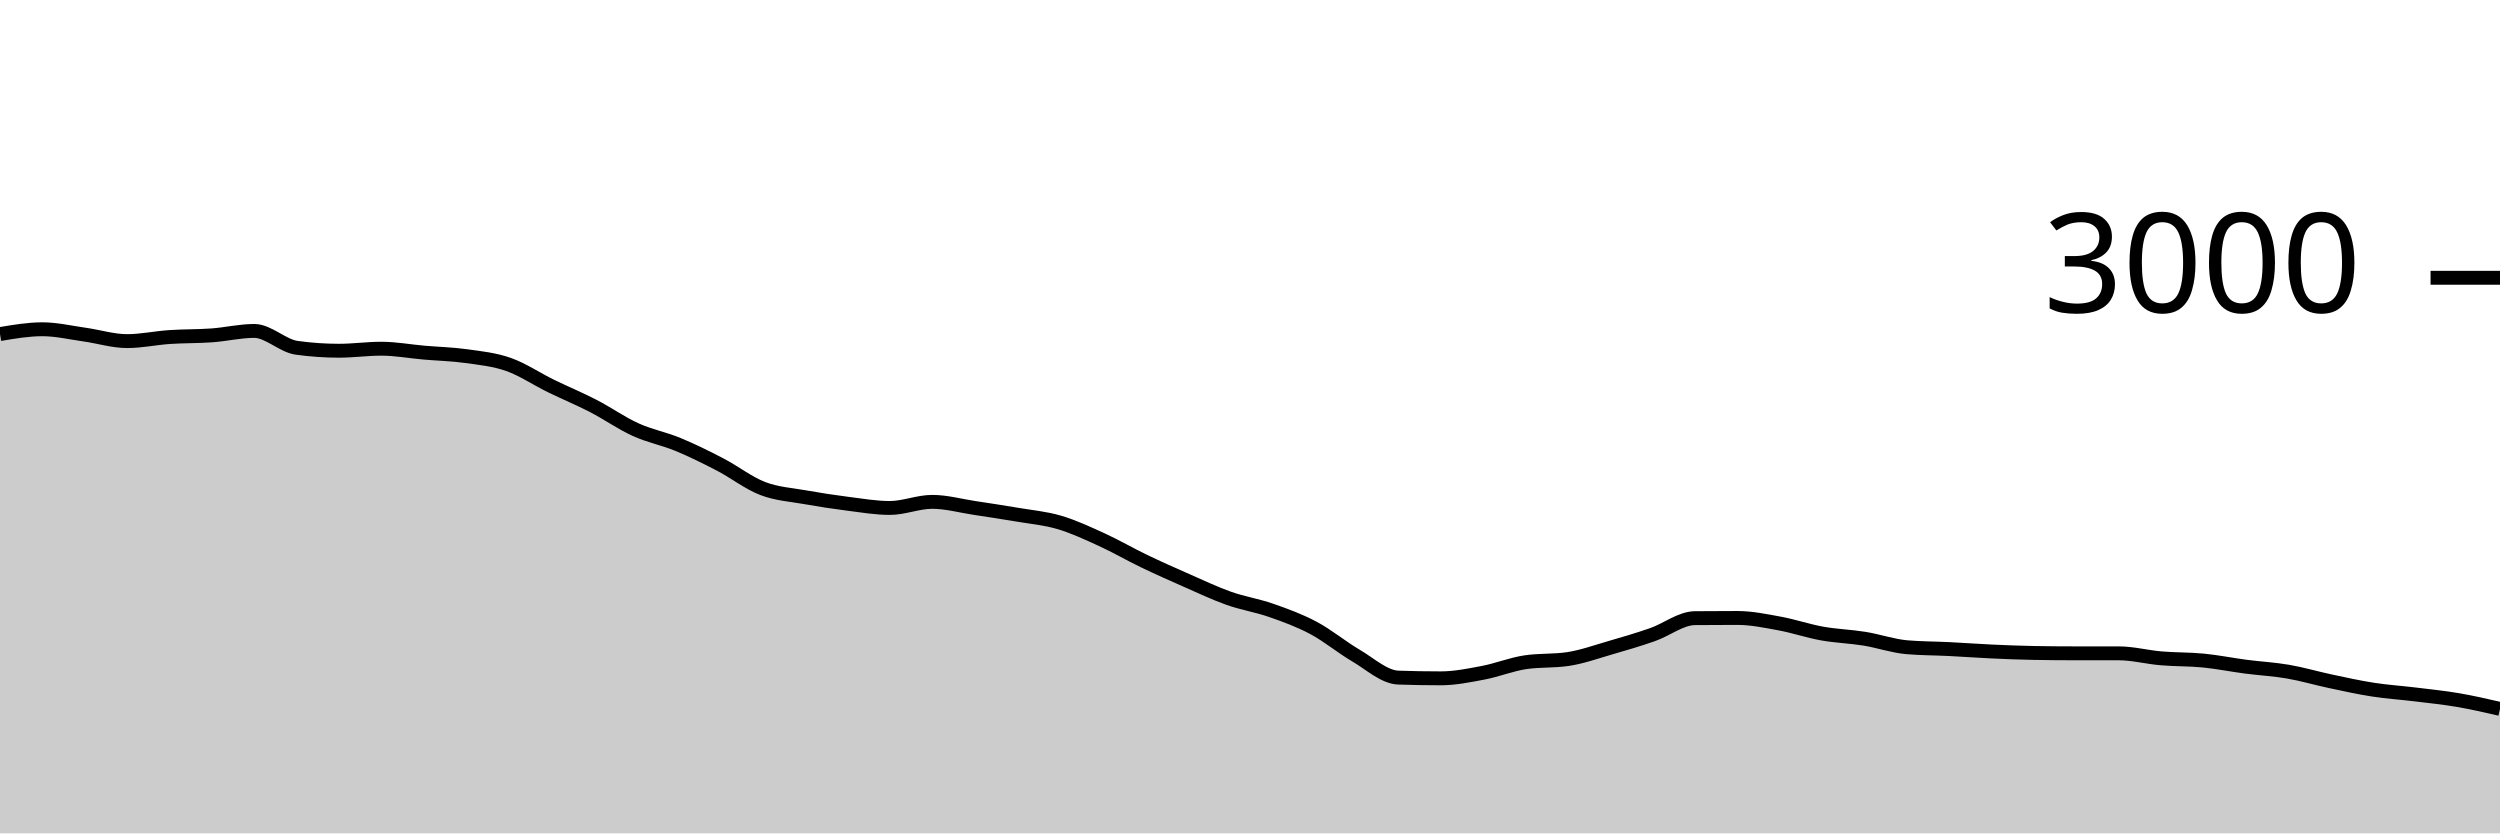
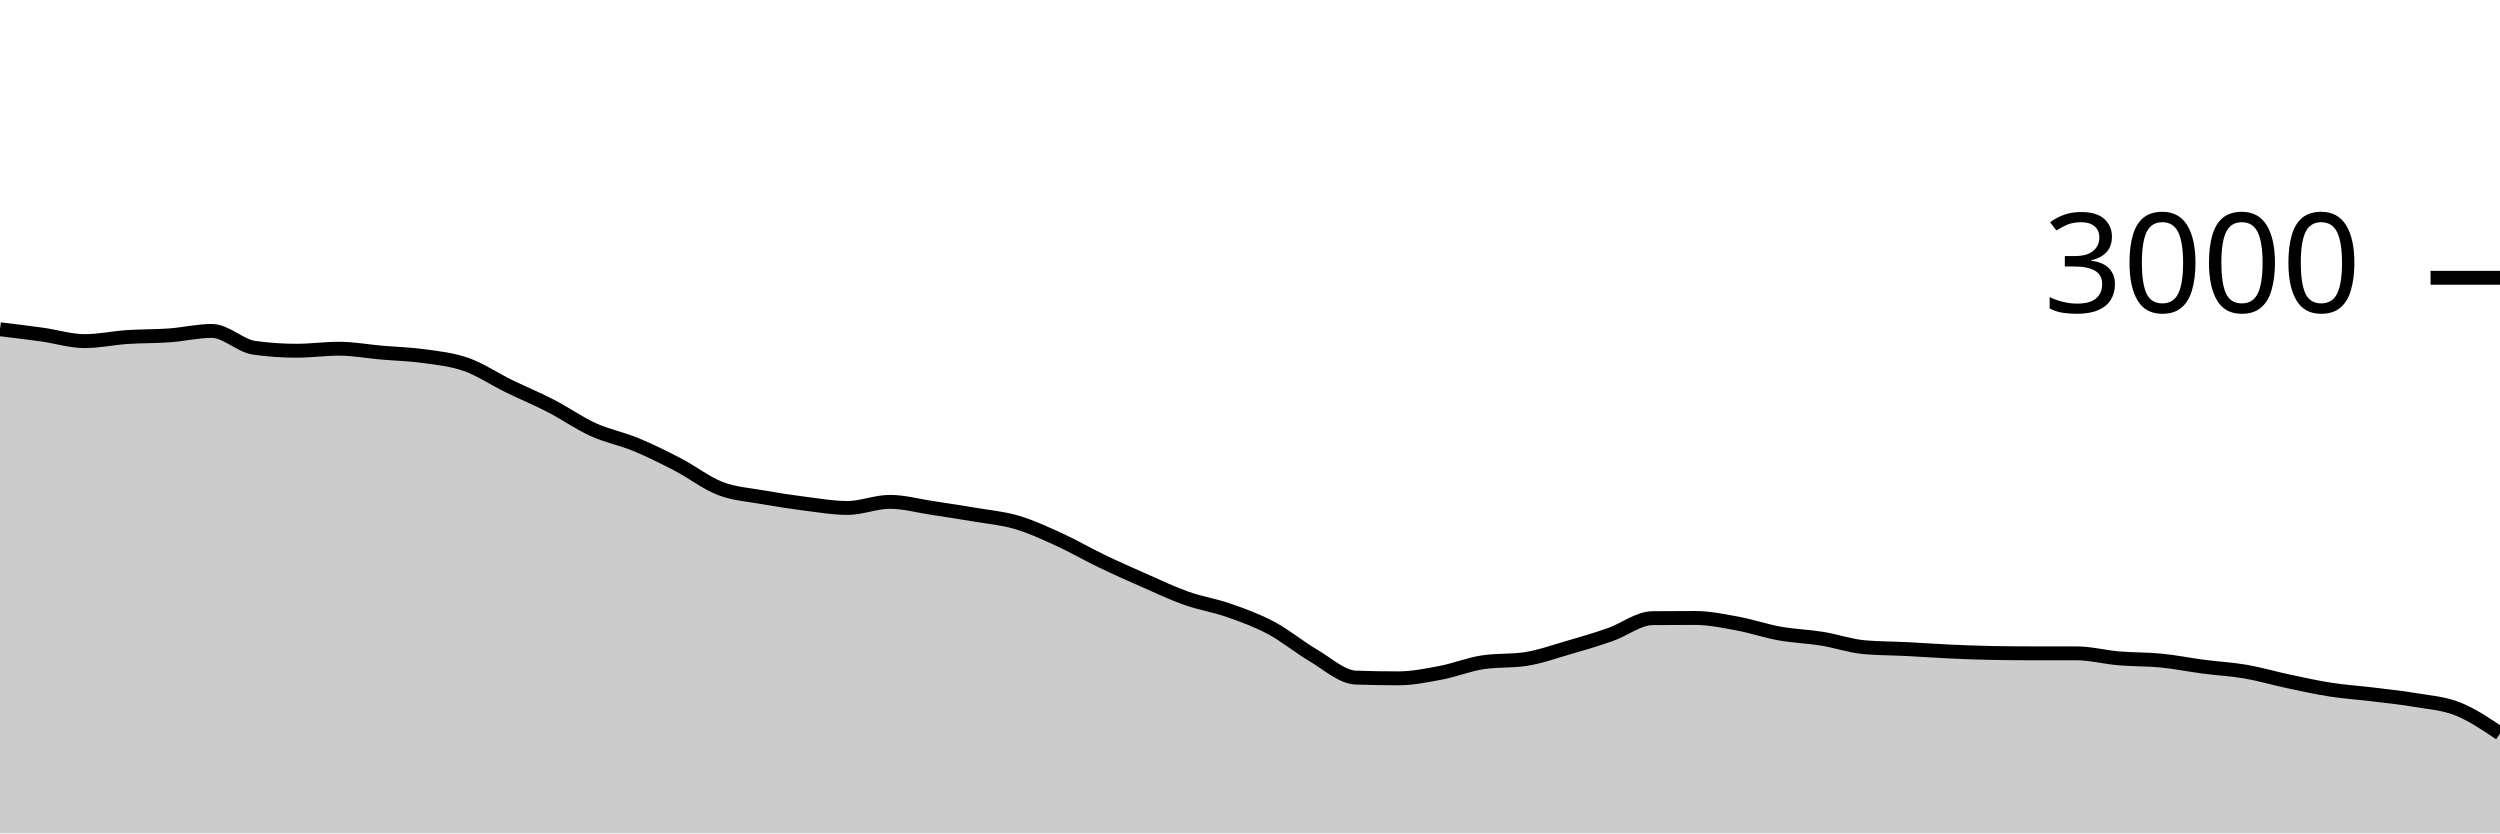
<svg xmlns="http://www.w3.org/2000/svg" viewBox="0 0 180 60">
  <g transform="translate(0,20)">
-     <path class="area" fill="rgba(0, 0, 0, 0.2)" d="M0,4.053C1.017,3.88,2.034,3.707,3.051,3.707C4.068,3.707,5.085,3.951,6.102,4.093C7.119,4.236,8.136,4.56,9.153,4.56C10.169,4.56,11.186,4.336,12.203,4.267C13.22,4.198,14.237,4.22,15.254,4.147C16.271,4.073,17.288,3.827,18.305,3.827C19.322,3.827,20.339,4.898,21.356,5.04C22.373,5.182,23.39,5.253,24.407,5.253C25.424,5.253,26.441,5.107,27.458,5.107C28.475,5.107,29.492,5.298,30.508,5.387C31.525,5.476,32.542,5.498,33.559,5.64C34.576,5.782,35.593,5.882,36.61,6.24C37.627,6.598,38.644,7.289,39.661,7.787C40.678,8.284,41.695,8.702,42.712,9.227C43.729,9.751,44.746,10.471,45.763,10.933C46.78,11.396,47.797,11.58,48.814,12C49.831,12.42,50.847,12.924,51.864,13.453C52.881,13.982,53.898,14.782,54.915,15.173C55.932,15.564,56.949,15.618,57.966,15.8C58.983,15.982,60,16.138,61.017,16.267C62.034,16.396,63.051,16.573,64.068,16.573C65.085,16.573,66.102,16.133,67.119,16.133C68.136,16.133,69.153,16.42,70.169,16.573C71.186,16.727,72.203,16.88,73.22,17.053C74.237,17.227,75.254,17.313,76.271,17.613C77.288,17.913,78.305,18.389,79.322,18.853C80.339,19.318,81.356,19.911,82.373,20.4C83.39,20.889,84.407,21.34,85.424,21.787C86.441,22.233,87.458,22.72,88.475,23.08C89.492,23.44,90.508,23.591,91.525,23.947C92.542,24.302,93.559,24.671,94.576,25.213C95.593,25.756,96.61,26.604,97.627,27.2C98.644,27.796,99.661,28.751,100.678,28.787C101.695,28.822,102.712,28.84,103.729,28.84C104.746,28.84,105.763,28.633,106.78,28.44C107.797,28.247,108.814,27.831,109.831,27.68C110.847,27.529,111.864,27.604,112.881,27.453C113.898,27.302,114.915,26.933,115.932,26.64C116.949,26.347,117.966,26.049,118.983,25.693C120,25.338,121.017,24.516,122.034,24.507C123.051,24.498,124.068,24.493,125.085,24.493C126.102,24.493,127.119,24.707,128.136,24.893C129.153,25.08,130.169,25.431,131.186,25.613C132.203,25.796,133.22,25.822,134.237,25.987C135.254,26.151,136.271,26.511,137.288,26.6C138.305,26.689,139.322,26.682,140.339,26.733C141.356,26.784,142.373,26.86,143.39,26.907C144.407,26.953,145.424,26.996,146.441,27.013C147.458,27.031,148.475,27.04,149.492,27.04C150.508,27.04,151.525,27.04,152.542,27.04C153.559,27.04,154.576,27.313,155.593,27.4C156.61,27.487,157.627,27.46,158.644,27.56C159.661,27.66,160.678,27.867,161.695,28C162.712,28.133,163.729,28.184,164.746,28.36C165.763,28.536,166.78,28.838,167.797,29.053C168.814,29.269,169.831,29.496,170.847,29.653C171.864,29.811,172.881,29.876,173.898,30C174.915,30.124,175.932,30.227,176.949,30.4C177.966,30.573,178.983,30.807,180,31.04L180,40C178.983,40,177.966,40,176.949,40C175.932,40,174.915,40,173.898,40C172.881,40,171.864,40,170.847,40C169.831,40,168.814,40,167.797,40C166.78,40,165.763,40,164.746,40C163.729,40,162.712,40,161.695,40C160.678,40,159.661,40,158.644,40C157.627,40,156.61,40,155.593,40C154.576,40,153.559,40,152.542,40C151.525,40,150.508,40,149.492,40C148.475,40,147.458,40,146.441,40C145.424,40,144.407,40,143.39,40C142.373,40,141.356,40,140.339,40C139.322,40,138.305,40,137.288,40C136.271,40,135.254,40,134.237,40C133.22,40,132.203,40,131.186,40C130.169,40,129.153,40,128.136,40C127.119,40,126.102,40,125.085,40C124.068,40,123.051,40,122.034,40C121.017,40,120,40,118.983,40C117.966,40,116.949,40,115.932,40C114.915,40,113.898,40,112.881,40C111.864,40,110.847,40,109.831,40C108.814,40,107.797,40,106.78,40C105.763,40,104.746,40,103.729,40C102.712,40,101.695,40,100.678,40C99.661,40,98.644,40,97.627,40C96.61,40,95.593,40,94.576,40C93.559,40,92.542,40,91.525,40C90.508,40,89.492,40,88.475,40C87.458,40,86.441,40,85.424,40C84.407,40,83.39,40,82.373,40C81.356,40,80.339,40,79.322,40C78.305,40,77.288,40,76.271,40C75.254,40,74.237,40,73.22,40C72.203,40,71.186,40,70.169,40C69.153,40,68.136,40,67.119,40C66.102,40,65.085,40,64.068,40C63.051,40,62.034,40,61.017,40C60,40,58.983,40,57.966,40C56.949,40,55.932,40,54.915,40C53.898,40,52.881,40,51.864,40C50.847,40,49.831,40,48.814,40C47.797,40,46.78,40,45.763,40C44.746,40,43.729,40,42.712,40C41.695,40,40.678,40,39.661,40C38.644,40,37.627,40,36.61,40C35.593,40,34.576,40,33.559,40C32.542,40,31.525,40,30.508,40C29.492,40,28.475,40,27.458,40C26.441,40,25.424,40,24.407,40C23.39,40,22.373,40,21.356,40C20.339,40,19.322,40,18.305,40C17.288,40,16.271,40,15.254,40C14.237,40,13.22,40,12.203,40C11.186,40,10.169,40,9.153,40C8.136,40,7.119,40,6.102,40C5.085,40,4.068,40,3.051,40C2.034,40,1.017,40,0,40Z" />
-     <path class="line" stroke="black" fill="none" d="M0,4.053C1.017,3.88,2.034,3.707,3.051,3.707C4.068,3.707,5.085,3.951,6.102,4.093C7.119,4.236,8.136,4.56,9.153,4.56C10.169,4.56,11.186,4.336,12.203,4.267C13.22,4.198,14.237,4.22,15.254,4.147C16.271,4.073,17.288,3.827,18.305,3.827C19.322,3.827,20.339,4.898,21.356,5.04C22.373,5.182,23.39,5.253,24.407,5.253C25.424,5.253,26.441,5.107,27.458,5.107C28.475,5.107,29.492,5.298,30.508,5.387C31.525,5.476,32.542,5.498,33.559,5.64C34.576,5.782,35.593,5.882,36.61,6.24C37.627,6.598,38.644,7.289,39.661,7.787C40.678,8.284,41.695,8.702,42.712,9.227C43.729,9.751,44.746,10.471,45.763,10.933C46.78,11.396,47.797,11.58,48.814,12C49.831,12.42,50.847,12.924,51.864,13.453C52.881,13.982,53.898,14.782,54.915,15.173C55.932,15.564,56.949,15.618,57.966,15.8C58.983,15.982,60,16.138,61.017,16.267C62.034,16.396,63.051,16.573,64.068,16.573C65.085,16.573,66.102,16.133,67.119,16.133C68.136,16.133,69.153,16.42,70.169,16.573C71.186,16.727,72.203,16.88,73.22,17.053C74.237,17.227,75.254,17.313,76.271,17.613C77.288,17.913,78.305,18.389,79.322,18.853C80.339,19.318,81.356,19.911,82.373,20.4C83.39,20.889,84.407,21.34,85.424,21.787C86.441,22.233,87.458,22.72,88.475,23.08C89.492,23.44,90.508,23.591,91.525,23.947C92.542,24.302,93.559,24.671,94.576,25.213C95.593,25.756,96.61,26.604,97.627,27.2C98.644,27.796,99.661,28.751,100.678,28.787C101.695,28.822,102.712,28.84,103.729,28.84C104.746,28.84,105.763,28.633,106.78,28.44C107.797,28.247,108.814,27.831,109.831,27.68C110.847,27.529,111.864,27.604,112.881,27.453C113.898,27.302,114.915,26.933,115.932,26.64C116.949,26.347,117.966,26.049,118.983,25.693C120,25.338,121.017,24.516,122.034,24.507C123.051,24.498,124.068,24.493,125.085,24.493C126.102,24.493,127.119,24.707,128.136,24.893C129.153,25.08,130.169,25.431,131.186,25.613C132.203,25.796,133.22,25.822,134.237,25.987C135.254,26.151,136.271,26.511,137.288,26.6C138.305,26.689,139.322,26.682,140.339,26.733C141.356,26.784,142.373,26.86,143.39,26.907C144.407,26.953,145.424,26.996,146.441,27.013C147.458,27.031,148.475,27.04,149.492,27.04C150.508,27.04,151.525,27.04,152.542,27.04C153.559,27.04,154.576,27.313,155.593,27.4C156.61,27.487,157.627,27.46,158.644,27.56C159.661,27.66,160.678,27.867,161.695,28C162.712,28.133,163.729,28.184,164.746,28.36C165.763,28.536,166.78,28.838,167.797,29.053C168.814,29.269,169.831,29.496,170.847,29.653C171.864,29.811,172.881,29.876,173.898,30C174.915,30.124,175.932,30.227,176.949,30.4C177.966,30.573,178.983,30.807,180,31.04" />
+     <path class="area" fill="rgba(0, 0, 0, 0.2)" d="M0,3.707C1.017,3.829,2.034,3.951,3.051,4.093C4.068,4.236,5.085,4.56,6.102,4.56C7.119,4.56,8.136,4.336,9.153,4.267C10.169,4.198,11.186,4.22,12.203,4.147C13.22,4.073,14.237,3.827,15.254,3.827C16.271,3.827,17.288,4.898,18.305,5.04C19.322,5.182,20.339,5.253,21.356,5.253C22.373,5.253,23.39,5.107,24.407,5.107C25.424,5.107,26.441,5.298,27.458,5.387C28.475,5.476,29.492,5.498,30.508,5.64C31.525,5.782,32.542,5.882,33.559,6.24C34.576,6.598,35.593,7.289,36.61,7.787C37.627,8.284,38.644,8.702,39.661,9.227C40.678,9.751,41.695,10.471,42.712,10.933C43.729,11.396,44.746,11.58,45.763,12C46.78,12.42,47.797,12.924,48.814,13.453C49.831,13.982,50.847,14.782,51.864,15.173C52.881,15.564,53.898,15.618,54.915,15.8C55.932,15.982,56.949,16.138,57.966,16.267C58.983,16.396,60,16.573,61.017,16.573C62.034,16.573,63.051,16.133,64.068,16.133C65.085,16.133,66.102,16.42,67.119,16.573C68.136,16.727,69.153,16.88,70.169,17.053C71.186,17.227,72.203,17.313,73.22,17.613C74.237,17.913,75.254,18.389,76.271,18.853C77.288,19.318,78.305,19.911,79.322,20.4C80.339,20.889,81.356,21.34,82.373,21.787C83.39,22.233,84.407,22.72,85.424,23.08C86.441,23.44,87.458,23.591,88.475,23.947C89.492,24.302,90.508,24.671,91.525,25.213C92.542,25.756,93.559,26.604,94.576,27.2C95.593,27.796,96.61,28.751,97.627,28.787C98.644,28.822,99.661,28.84,100.678,28.84C101.695,28.84,102.712,28.633,103.729,28.44C104.746,28.247,105.763,27.831,106.78,27.68C107.797,27.529,108.814,27.604,109.831,27.453C110.847,27.302,111.864,26.933,112.881,26.64C113.898,26.347,114.915,26.049,115.932,25.693C116.949,25.338,117.966,24.516,118.983,24.507C120,24.498,121.017,24.493,122.034,24.493C123.051,24.493,124.068,24.707,125.085,24.893C126.102,25.08,127.119,25.431,128.136,25.613C129.153,25.796,130.169,25.822,131.186,25.987C132.203,26.151,133.22,26.511,134.237,26.6C135.254,26.689,136.271,26.682,137.288,26.733C138.305,26.784,139.322,26.86,140.339,26.907C141.356,26.953,142.373,26.996,143.39,27.013C144.407,27.031,145.424,27.04,146.441,27.04C147.458,27.04,148.475,27.04,149.492,27.04C150.508,27.04,151.525,27.313,152.542,27.4C153.559,27.487,154.576,27.46,155.593,27.56C156.61,27.66,157.627,27.867,158.644,28C159.661,28.133,160.678,28.184,161.695,28.36C162.712,28.536,163.729,28.838,164.746,29.053C165.763,29.269,166.78,29.496,167.797,29.653C168.814,29.811,169.831,29.876,170.847,30C171.864,30.124,172.881,30.227,173.898,30.4C174.915,30.573,175.932,30.638,176.949,31.04C177.966,31.442,178.983,32.128,180,32.813L180,40C178.983,40,177.966,40,176.949,40C175.932,40,174.915,40,173.898,40C172.881,40,171.864,40,170.847,40C169.831,40,168.814,40,167.797,40C166.78,40,165.763,40,164.746,40C163.729,40,162.712,40,161.695,40C160.678,40,159.661,40,158.644,40C157.627,40,156.61,40,155.593,40C154.576,40,153.559,40,152.542,40C151.525,40,150.508,40,149.492,40C148.475,40,147.458,40,146.441,40C145.424,40,144.407,40,143.39,40C142.373,40,141.356,40,140.339,40C139.322,40,138.305,40,137.288,40C136.271,40,135.254,40,134.237,40C133.22,40,132.203,40,131.186,40C130.169,40,129.153,40,128.136,40C127.119,40,126.102,40,125.085,40C124.068,40,123.051,40,122.034,40C121.017,40,120,40,118.983,40C117.966,40,116.949,40,115.932,40C114.915,40,113.898,40,112.881,40C111.864,40,110.847,40,109.831,40C108.814,40,107.797,40,106.78,40C105.763,40,104.746,40,103.729,40C102.712,40,101.695,40,100.678,40C99.661,40,98.644,40,97.627,40C96.61,40,95.593,40,94.576,40C93.559,40,92.542,40,91.525,40C90.508,40,89.492,40,88.475,40C87.458,40,86.441,40,85.424,40C84.407,40,83.39,40,82.373,40C81.356,40,80.339,40,79.322,40C78.305,40,77.288,40,76.271,40C75.254,40,74.237,40,73.22,40C72.203,40,71.186,40,70.169,40C69.153,40,68.136,40,67.119,40C66.102,40,65.085,40,64.068,40C63.051,40,62.034,40,61.017,40C60,40,58.983,40,57.966,40C56.949,40,55.932,40,54.915,40C53.898,40,52.881,40,51.864,40C50.847,40,49.831,40,48.814,40C47.797,40,46.78,40,45.763,40C44.746,40,43.729,40,42.712,40C41.695,40,40.678,40,39.661,40C38.644,40,37.627,40,36.61,40C35.593,40,34.576,40,33.559,40C32.542,40,31.525,40,30.508,40C29.492,40,28.475,40,27.458,40C26.441,40,25.424,40,24.407,40C23.39,40,22.373,40,21.356,40C20.339,40,19.322,40,18.305,40C17.288,40,16.271,40,15.254,40C14.237,40,13.22,40,12.203,40C11.186,40,10.169,40,9.153,40C8.136,40,7.119,40,6.102,40C5.085,40,4.068,40,3.051,40C2.034,40,1.017,40,0,40Z" />
+     <path class="line" stroke="black" fill="none" d="M0,3.707C1.017,3.829,2.034,3.951,3.051,4.093C4.068,4.236,5.085,4.56,6.102,4.56C7.119,4.56,8.136,4.336,9.153,4.267C10.169,4.198,11.186,4.22,12.203,4.147C13.22,4.073,14.237,3.827,15.254,3.827C16.271,3.827,17.288,4.898,18.305,5.04C19.322,5.182,20.339,5.253,21.356,5.253C22.373,5.253,23.39,5.107,24.407,5.107C25.424,5.107,26.441,5.298,27.458,5.387C28.475,5.476,29.492,5.498,30.508,5.64C31.525,5.782,32.542,5.882,33.559,6.24C34.576,6.598,35.593,7.289,36.61,7.787C37.627,8.284,38.644,8.702,39.661,9.227C40.678,9.751,41.695,10.471,42.712,10.933C43.729,11.396,44.746,11.58,45.763,12C46.78,12.42,47.797,12.924,48.814,13.453C49.831,13.982,50.847,14.782,51.864,15.173C52.881,15.564,53.898,15.618,54.915,15.8C55.932,15.982,56.949,16.138,57.966,16.267C58.983,16.396,60,16.573,61.017,16.573C62.034,16.573,63.051,16.133,64.068,16.133C65.085,16.133,66.102,16.42,67.119,16.573C68.136,16.727,69.153,16.88,70.169,17.053C71.186,17.227,72.203,17.313,73.22,17.613C74.237,17.913,75.254,18.389,76.271,18.853C77.288,19.318,78.305,19.911,79.322,20.4C80.339,20.889,81.356,21.34,82.373,21.787C83.39,22.233,84.407,22.72,85.424,23.08C86.441,23.44,87.458,23.591,88.475,23.947C89.492,24.302,90.508,24.671,91.525,25.213C92.542,25.756,93.559,26.604,94.576,27.2C95.593,27.796,96.61,28.751,97.627,28.787C98.644,28.822,99.661,28.84,100.678,28.84C101.695,28.84,102.712,28.633,103.729,28.44C104.746,28.247,105.763,27.831,106.78,27.68C107.797,27.529,108.814,27.604,109.831,27.453C110.847,27.302,111.864,26.933,112.881,26.64C113.898,26.347,114.915,26.049,115.932,25.693C116.949,25.338,117.966,24.516,118.983,24.507C120,24.498,121.017,24.493,122.034,24.493C123.051,24.493,124.068,24.707,125.085,24.893C126.102,25.08,127.119,25.431,128.136,25.613C129.153,25.796,130.169,25.822,131.186,25.987C132.203,26.151,133.22,26.511,134.237,26.6C135.254,26.689,136.271,26.682,137.288,26.733C138.305,26.784,139.322,26.86,140.339,26.907C141.356,26.953,142.373,26.996,143.39,27.013C144.407,27.031,145.424,27.04,146.441,27.04C147.458,27.04,148.475,27.04,149.492,27.04C150.508,27.04,151.525,27.313,152.542,27.4C153.559,27.487,154.576,27.46,155.593,27.56C156.61,27.66,157.627,27.867,158.644,28C159.661,28.133,160.678,28.184,161.695,28.36C162.712,28.536,163.729,28.838,164.746,29.053C165.763,29.269,166.78,29.496,167.797,29.653C168.814,29.811,169.831,29.876,170.847,30C171.864,30.124,172.881,30.227,173.898,30.4C174.915,30.573,175.932,30.638,176.949,31.04C177.966,31.442,178.983,32.128,180,32.813" />
    <path class="axis-ceiling" stroke-width="1" stroke="black" fill="none" d="M175,0L180,0" />
    <text class="axis-ceiling-label" font-family="sans-serif" text-anchor="end" font-size="10px" x="170" y="2.5">3000</text>
  </g>
</svg>
